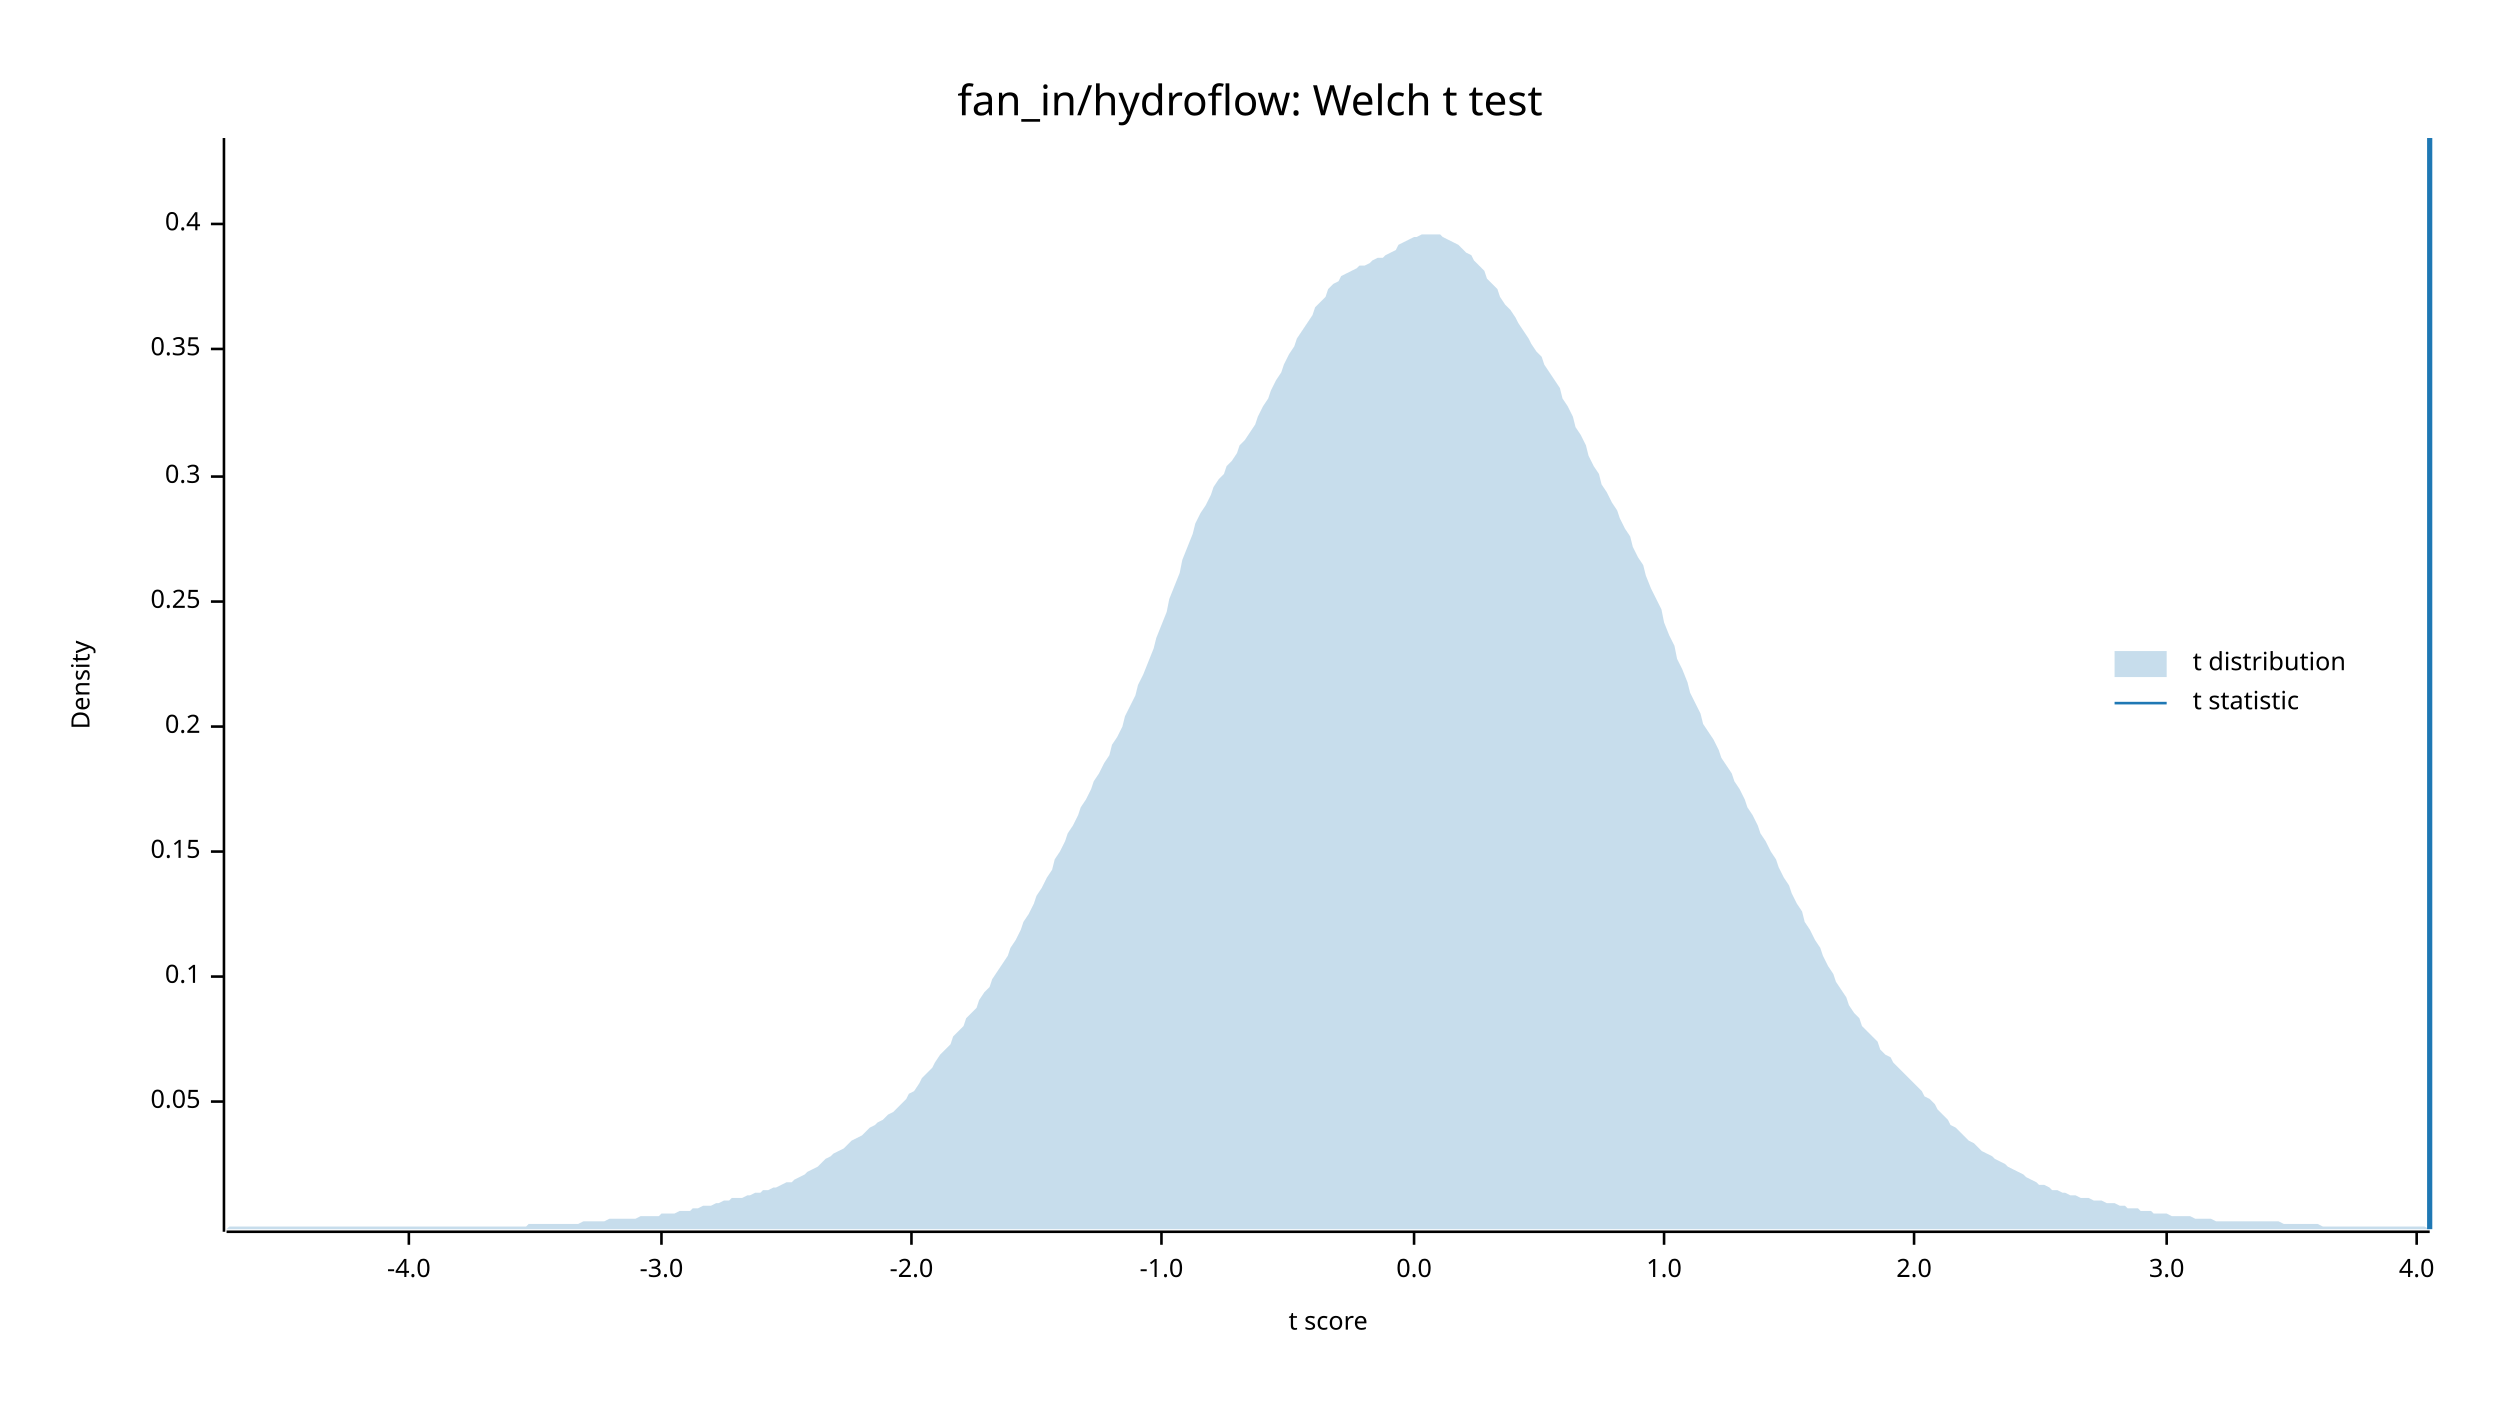
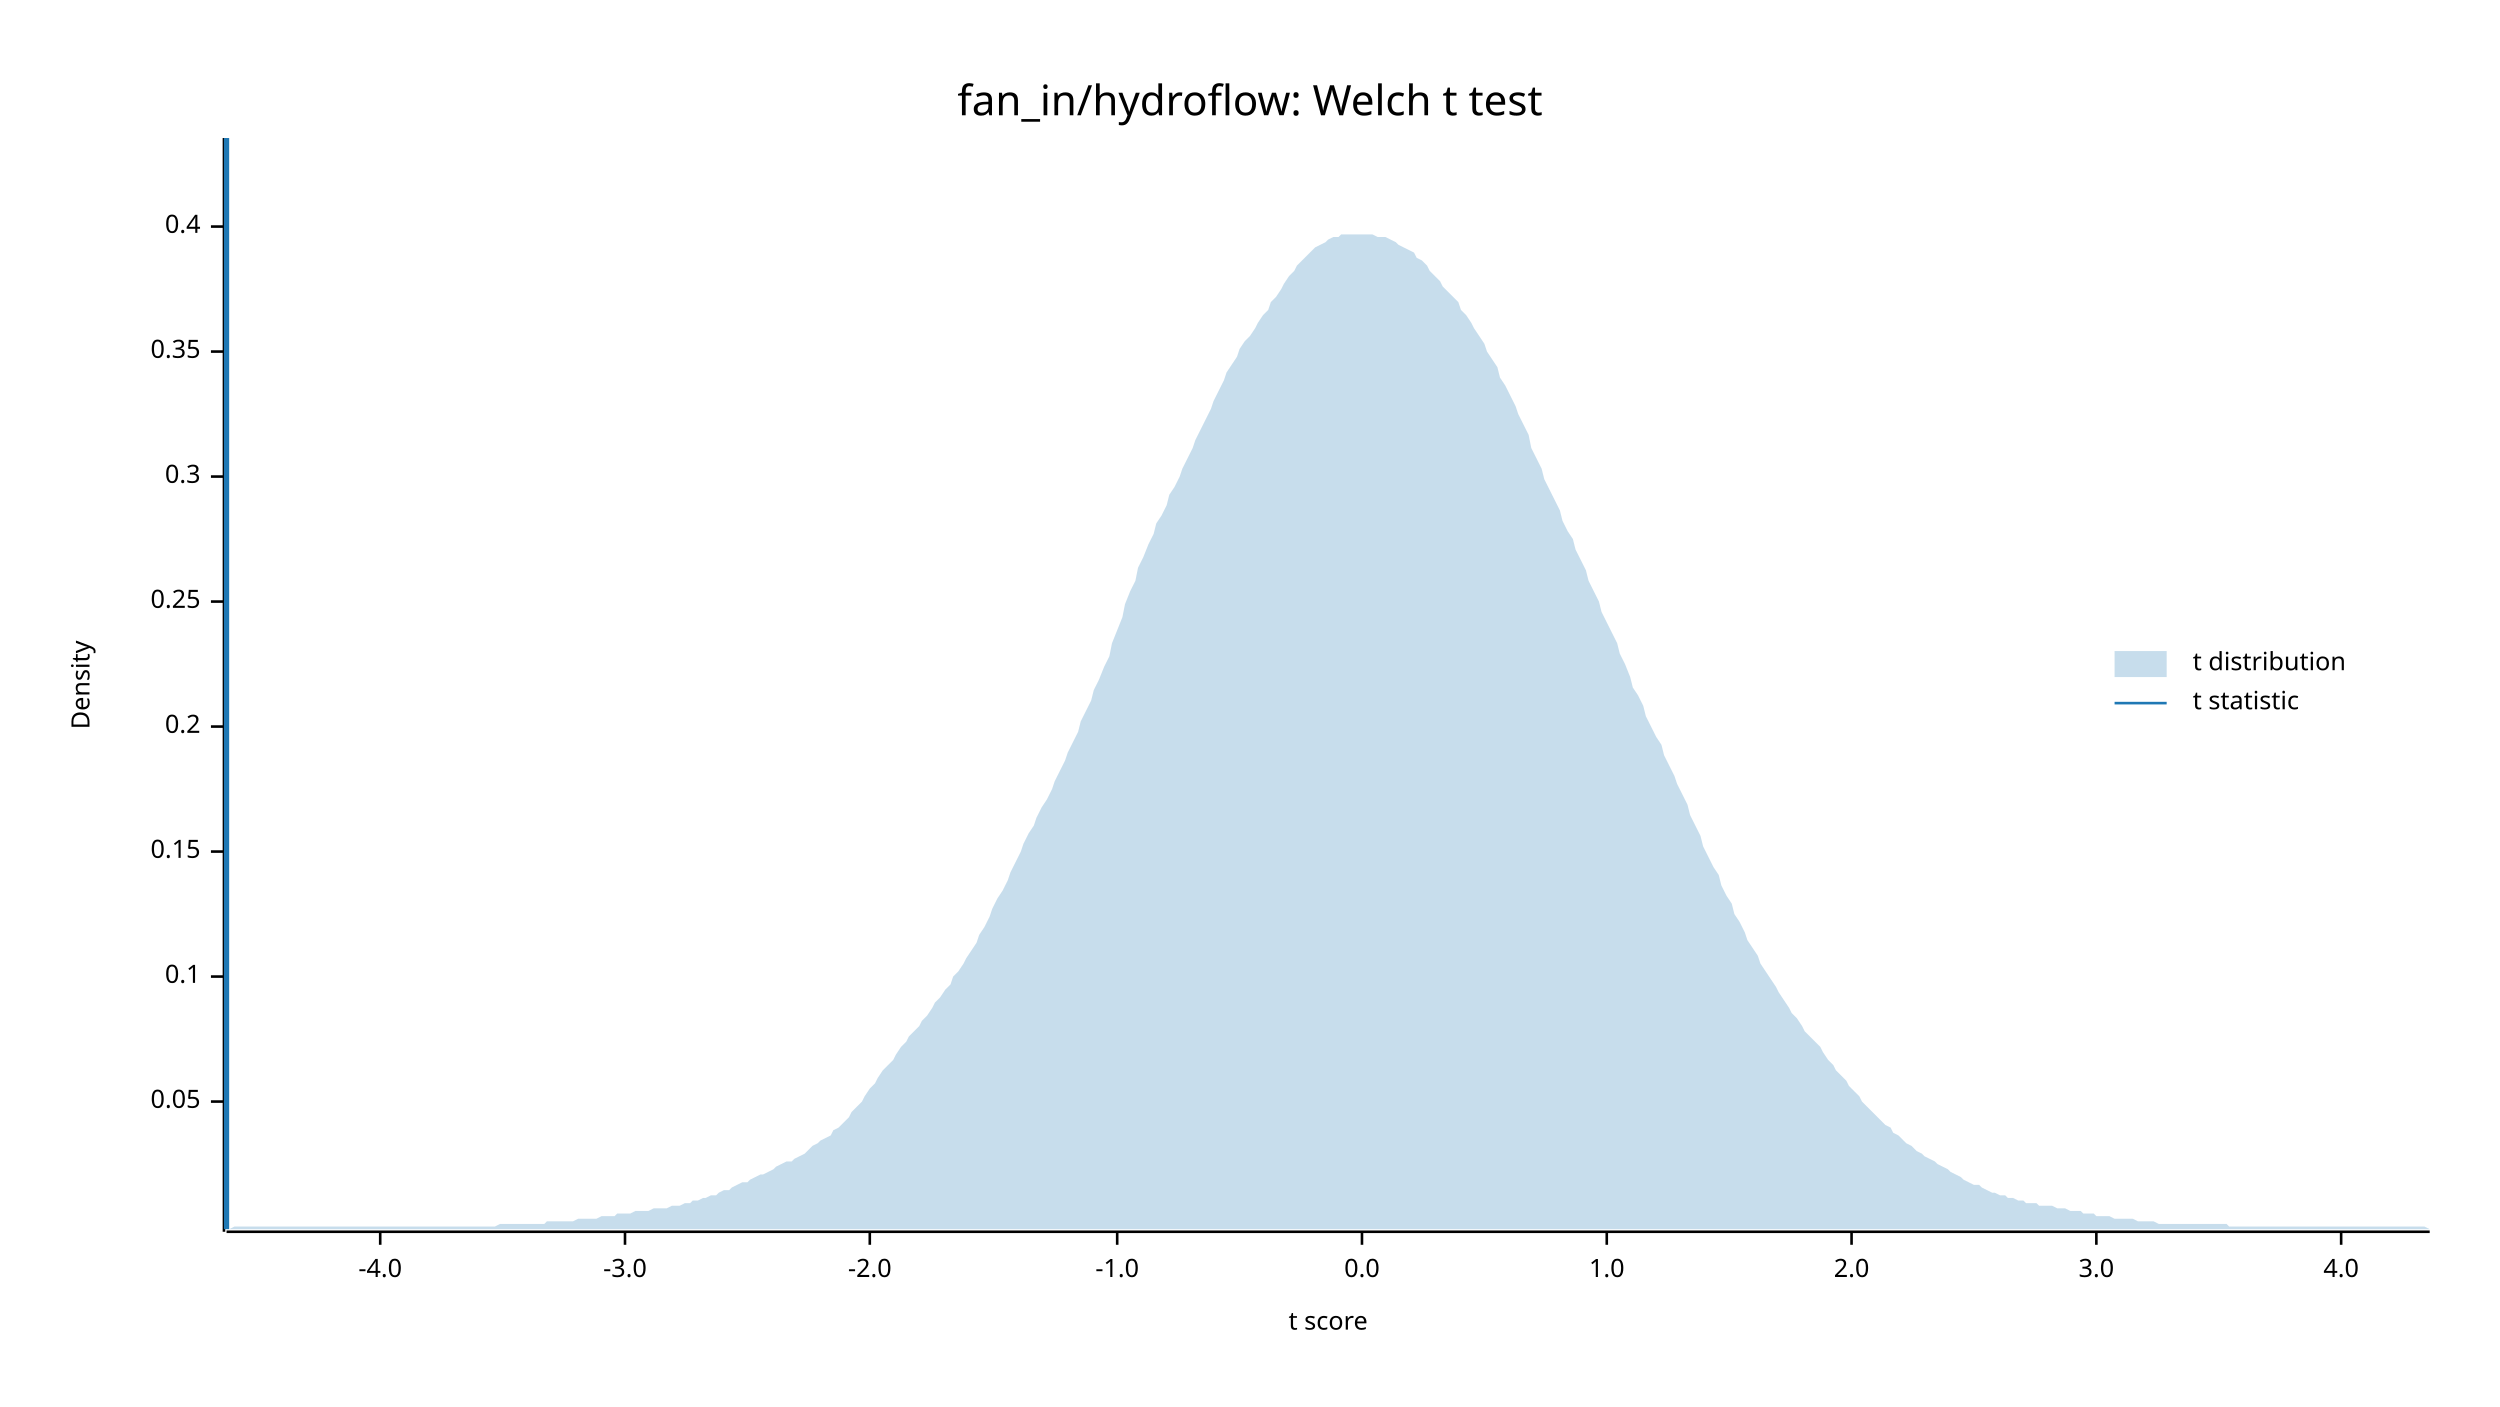
<svg xmlns="http://www.w3.org/2000/svg" width="960" height="540" viewBox="0 0 960 540">
  <text x="480" y="32" dy="0.76em" text-anchor="middle" font-family="sans-serif" font-size="16.129" opacity="1" fill="#000000">
fan_in/hydroflow: Welch t test
</text>
  <text x="27" y="263" dy="0.76em" text-anchor="middle" font-family="sans-serif" font-size="9.677" opacity="1" fill="#000000" transform="rotate(270, 27, 263)">
Density
</text>
  <text x="510" y="513" dy="-0.5ex" text-anchor="middle" font-family="sans-serif" font-size="9.677" opacity="1" fill="#000000">
t score
</text>
  <polyline fill="none" opacity="1" stroke="#000000" stroke-width="1" points="86,53 86,473 " />
  <text x="77" y="423" dy="0.5ex" text-anchor="end" font-family="sans-serif" font-size="9.677" opacity="1" fill="#000000">
0.05
</text>
  <polyline fill="none" opacity="1" stroke="#000000" stroke-width="1" points="81,423 86,423 " />
  <text x="77" y="375" dy="0.5ex" text-anchor="end" font-family="sans-serif" font-size="9.677" opacity="1" fill="#000000">
0.1
</text>
  <polyline fill="none" opacity="1" stroke="#000000" stroke-width="1" points="81,375 86,375 " />
  <text x="77" y="327" dy="0.5ex" text-anchor="end" font-family="sans-serif" font-size="9.677" opacity="1" fill="#000000">
0.15
</text>
  <polyline fill="none" opacity="1" stroke="#000000" stroke-width="1" points="81,327 86,327 " />
  <text x="77" y="279" dy="0.5ex" text-anchor="end" font-family="sans-serif" font-size="9.677" opacity="1" fill="#000000">
0.2
</text>
  <polyline fill="none" opacity="1" stroke="#000000" stroke-width="1" points="81,279 86,279 " />
  <text x="77" y="231" dy="0.5ex" text-anchor="end" font-family="sans-serif" font-size="9.677" opacity="1" fill="#000000">
0.25
</text>
  <polyline fill="none" opacity="1" stroke="#000000" stroke-width="1" points="81,231 86,231 " />
  <text x="77" y="183" dy="0.5ex" text-anchor="end" font-family="sans-serif" font-size="9.677" opacity="1" fill="#000000">
0.3
</text>
  <polyline fill="none" opacity="1" stroke="#000000" stroke-width="1" points="81,183 86,183 " />
-   <text x="77" y="134" dy="0.5ex" text-anchor="end" font-family="sans-serif" font-size="9.677" opacity="1" fill="#000000">
+   <text x="77" y="135" dy="0.5ex" text-anchor="end" font-family="sans-serif" font-size="9.677" opacity="1" fill="#000000">
0.35
</text>
-   <polyline fill="none" opacity="1" stroke="#000000" stroke-width="1" points="81,134 86,134 " />
-   <text x="77" y="86" dy="0.5ex" text-anchor="end" font-family="sans-serif" font-size="9.677" opacity="1" fill="#000000">
+   <polyline fill="none" opacity="1" stroke="#000000" stroke-width="1" points="81,135 86,135 " />
+   <text x="77" y="87" dy="0.5ex" text-anchor="end" font-family="sans-serif" font-size="9.677" opacity="1" fill="#000000">
0.4
</text>
-   <polyline fill="none" opacity="1" stroke="#000000" stroke-width="1" points="81,86 86,86 " />
+   <polyline fill="none" opacity="1" stroke="#000000" stroke-width="1" points="81,87 86,87 " />
  <polyline fill="none" opacity="1" stroke="#000000" stroke-width="1" points="87,473 933,473 " />
-   <text x="157" y="483" dy="0.76em" text-anchor="middle" font-family="sans-serif" font-size="9.677" opacity="1" fill="#000000">
+   <text x="146" y="483" dy="0.76em" text-anchor="middle" font-family="sans-serif" font-size="9.677" opacity="1" fill="#000000">
-4.0
</text>
-   <polyline fill="none" opacity="1" stroke="#000000" stroke-width="1" points="157,473 157,478 " />
-   <text x="254" y="483" dy="0.76em" text-anchor="middle" font-family="sans-serif" font-size="9.677" opacity="1" fill="#000000">
+   <polyline fill="none" opacity="1" stroke="#000000" stroke-width="1" points="146,473 146,478 " />
+   <text x="240" y="483" dy="0.76em" text-anchor="middle" font-family="sans-serif" font-size="9.677" opacity="1" fill="#000000">
-3.0
</text>
-   <polyline fill="none" opacity="1" stroke="#000000" stroke-width="1" points="254,473 254,478 " />
-   <text x="350" y="483" dy="0.76em" text-anchor="middle" font-family="sans-serif" font-size="9.677" opacity="1" fill="#000000">
+   <polyline fill="none" opacity="1" stroke="#000000" stroke-width="1" points="240,473 240,478 " />
+   <text x="334" y="483" dy="0.76em" text-anchor="middle" font-family="sans-serif" font-size="9.677" opacity="1" fill="#000000">
-2.0
</text>
-   <polyline fill="none" opacity="1" stroke="#000000" stroke-width="1" points="350,473 350,478 " />
-   <text x="446" y="483" dy="0.76em" text-anchor="middle" font-family="sans-serif" font-size="9.677" opacity="1" fill="#000000">
+   <polyline fill="none" opacity="1" stroke="#000000" stroke-width="1" points="334,473 334,478 " />
+   <text x="429" y="483" dy="0.76em" text-anchor="middle" font-family="sans-serif" font-size="9.677" opacity="1" fill="#000000">
-1.0
</text>
-   <polyline fill="none" opacity="1" stroke="#000000" stroke-width="1" points="446,473 446,478 " />
-   <text x="543" y="483" dy="0.76em" text-anchor="middle" font-family="sans-serif" font-size="9.677" opacity="1" fill="#000000">
+   <polyline fill="none" opacity="1" stroke="#000000" stroke-width="1" points="429,473 429,478 " />
+   <text x="523" y="483" dy="0.76em" text-anchor="middle" font-family="sans-serif" font-size="9.677" opacity="1" fill="#000000">
0.0
</text>
-   <polyline fill="none" opacity="1" stroke="#000000" stroke-width="1" points="543,473 543,478 " />
-   <text x="639" y="483" dy="0.76em" text-anchor="middle" font-family="sans-serif" font-size="9.677" opacity="1" fill="#000000">
+   <polyline fill="none" opacity="1" stroke="#000000" stroke-width="1" points="523,473 523,478 " />
+   <text x="617" y="483" dy="0.76em" text-anchor="middle" font-family="sans-serif" font-size="9.677" opacity="1" fill="#000000">
1.0
</text>
-   <polyline fill="none" opacity="1" stroke="#000000" stroke-width="1" points="639,473 639,478 " />
-   <text x="735" y="483" dy="0.76em" text-anchor="middle" font-family="sans-serif" font-size="9.677" opacity="1" fill="#000000">
+   <polyline fill="none" opacity="1" stroke="#000000" stroke-width="1" points="617,473 617,478 " />
+   <text x="711" y="483" dy="0.76em" text-anchor="middle" font-family="sans-serif" font-size="9.677" opacity="1" fill="#000000">
2.0
</text>
-   <polyline fill="none" opacity="1" stroke="#000000" stroke-width="1" points="735,473 735,478 " />
-   <text x="832" y="483" dy="0.76em" text-anchor="middle" font-family="sans-serif" font-size="9.677" opacity="1" fill="#000000">
+   <polyline fill="none" opacity="1" stroke="#000000" stroke-width="1" points="711,473 711,478 " />
+   <text x="805" y="483" dy="0.76em" text-anchor="middle" font-family="sans-serif" font-size="9.677" opacity="1" fill="#000000">
3.0
</text>
-   <polyline fill="none" opacity="1" stroke="#000000" stroke-width="1" points="832,473 832,478 " />
-   <text x="928" y="483" dy="0.76em" text-anchor="middle" font-family="sans-serif" font-size="9.677" opacity="1" fill="#000000">
+   <polyline fill="none" opacity="1" stroke="#000000" stroke-width="1" points="805,473 805,478 " />
+   <text x="899" y="483" dy="0.76em" text-anchor="middle" font-family="sans-serif" font-size="9.677" opacity="1" fill="#000000">
4.0
</text>
-   <polyline fill="none" opacity="1" stroke="#000000" stroke-width="1" points="928,473 928,478 " />
-   <polygon opacity="0.25" fill="#1F78B4" points="87,472 88,471 90,471 92,471 93,471 95,471 97,471 98,471 100,471 102,471 103,471 105,471 107,471 109,471 110,471 112,471 114,471 115,471 117,471 119,471 120,471 122,471 124,471 125,471 127,471 129,471 131,471 132,471 134,471 136,471 137,471 139,471 141,471 142,471 144,471 146,471 148,471 149,471 151,471 153,471 154,471 156,471 158,471 159,471 161,471 163,471 164,471 166,471 168,471 170,471 171,471 173,471 175,471 176,471 178,471 180,471 181,471 183,471 185,471 187,471 188,471 190,471 192,471 193,471 195,471 197,471 198,471 200,471 202,471 203,470 205,470 207,470 209,470 210,470 212,470 214,470 215,470 217,470 219,470 220,470 222,470 224,469 226,469 227,469 229,469 231,469 232,469 234,468 236,468 237,468 239,468 241,468 242,468 244,468 246,467 248,467 249,467 251,467 253,467 254,466 256,466 258,466 259,466 261,465 263,465 265,465 266,464 268,464 270,463 271,463 273,463 275,462 276,462 278,461 280,461 281,460 283,460 285,460 287,459 288,459 290,458 292,458 293,457 295,457 297,456 298,456 300,455 302,454 304,454 305,453 307,452 309,451 310,450 312,449 314,448 315,447 317,445 319,444 320,443 322,442 324,441 326,439 327,438 329,437 331,436 332,435 334,433 336,432 337,431 339,430 341,428 343,427 344,426 346,424 348,422 349,420 351,419 353,416 354,414 356,412 358,410 359,408 361,405 363,403 365,401 366,398 368,396 370,394 371,391 373,389 375,387 376,384 378,381 380,379 381,376 383,373 385,370 387,367 388,364 390,361 392,357 393,354 395,351 397,347 398,344 400,341 402,337 404,334 405,330 407,327 409,323 410,320 412,317 414,313 415,310 417,307 419,303 420,300 422,297 424,293 426,290 427,286 429,283 431,279 432,275 434,271 436,267 437,263 439,259 441,254 443,249 444,245 446,240 448,235 449,230 451,225 453,220 454,215 456,210 458,205 459,201 461,197 463,194 465,190 466,187 468,184 470,182 471,179 473,177 475,174 476,171 478,169 480,166 482,163 483,160 485,156 487,153 488,150 490,146 492,143 493,140 495,136 497,133 498,130 500,127 502,124 504,121 505,118 507,116 509,114 510,111 512,109 514,108 515,106 517,105 519,104 521,103 522,102 524,102 526,101 527,100 529,99 531,99 532,98 534,97 536,96 537,94 539,93 541,92 543,91 544,91 546,90 548,90 549,90 551,90 553,90 554,91 556,92 558,93 560,94 561,95 563,97 565,98 566,100 568,102 570,104 571,107 573,109 575,111 576,114 578,117 580,119 582,122 583,124 585,127 587,130 588,132 590,135 592,137 593,140 595,143 597,146 599,149 600,153 602,156 604,160 605,164 607,167 609,171 610,175 612,179 614,182 615,186 617,189 619,193 621,196 622,199 624,203 626,206 627,210 629,214 631,217 632,221 634,226 636,230 638,234 639,239 641,244 643,248 644,253 646,257 648,262 649,266 651,270 653,274 654,278 656,281 658,284 660,288 661,291 663,294 665,297 666,300 668,303 670,307 671,310 673,313 675,317 676,320 678,323 680,327 682,330 683,333 685,337 687,340 688,343 690,347 692,350 693,354 695,357 697,361 699,364 700,367 702,371 704,374 705,377 707,380 709,383 710,386 712,389 714,391 715,394 717,396 719,398 721,400 722,403 724,405 726,406 727,408 729,410 731,412 732,413 734,415 736,417 738,419 739,421 741,422 743,424 744,426 746,428 748,430 749,432 751,433 753,435 754,436 756,438 758,439 760,441 761,442 763,443 765,444 766,445 768,446 770,447 771,448 773,449 775,450 777,451 778,452 780,453 782,454 783,455 785,455 787,456 788,457 790,457 792,458 793,458 795,459 797,459 799,460 800,460 802,460 804,461 805,461 807,461 809,462 810,462 812,462 814,463 816,463 817,464 819,464 821,464 822,465 824,465 826,465 827,466 829,466 831,466 832,466 834,467 836,467 838,467 839,467 841,467 843,468 844,468 846,468 848,468 849,468 851,469 853,469 855,469 856,469 858,469 860,469 861,469 863,469 865,469 866,469 868,469 870,469 871,469 873,469 875,469 877,470 878,470 880,470 882,470 883,470 885,470 887,470 888,470 890,470 892,471 894,471 895,471 897,471 899,471 900,471 902,471 904,471 905,471 907,471 909,471 910,471 912,471 914,471 916,471 917,471 919,471 921,471 922,471 924,471 926,471 927,471 929,471 931,471 933,472 933,472 87,472 " />
-   <polyline fill="none" opacity="1" stroke="#1F78B4" stroke-width="2" points="933,472 933,53 " />
+   <polyline fill="none" opacity="1" stroke="#000000" stroke-width="1" points="899,473 899,478 " />
+   <polygon opacity="0.25" fill="#1F78B4" points="87,472 88,472 90,471 92,471 93,471 95,471 97,471 98,471 100,471 102,471 103,471 105,471 107,471 109,471 110,471 112,471 114,471 115,471 117,471 119,471 120,471 122,471 124,471 125,471 127,471 129,471 131,471 132,471 134,471 136,471 137,471 139,471 141,471 142,471 144,471 146,471 148,471 149,471 151,471 153,471 154,471 156,471 158,471 159,471 161,471 163,471 164,471 166,471 168,471 170,471 171,471 173,471 175,471 176,471 178,471 180,471 181,471 183,471 185,471 187,471 188,471 190,471 192,470 193,470 195,470 197,470 198,470 200,470 202,470 203,470 205,470 207,470 209,470 210,469 212,469 214,469 215,469 217,469 219,469 220,469 222,468 224,468 226,468 227,468 229,468 231,467 232,467 234,467 236,467 237,466 239,466 241,466 242,466 244,465 246,465 248,465 249,465 251,464 253,464 254,464 256,464 258,463 259,463 261,463 263,462 265,462 266,461 268,461 270,460 271,460 273,459 275,459 276,458 278,457 280,457 281,456 283,455 285,454 287,454 288,453 290,452 292,451 293,451 295,450 297,449 298,448 300,447 302,446 304,446 305,445 307,444 309,443 310,442 312,440 314,439 315,438 317,437 319,436 320,434 322,433 324,431 326,429 327,427 329,425 331,423 332,421 334,418 336,416 337,414 339,411 341,409 343,407 344,405 346,402 348,400 349,398 351,396 353,394 354,392 356,390 358,387 359,385 361,383 363,380 365,378 366,375 368,373 370,370 371,368 373,365 375,362 376,359 378,356 380,352 381,349 383,345 385,342 387,338 388,335 390,331 392,327 393,324 395,320 397,317 398,314 400,310 402,307 404,303 405,300 407,296 409,292 410,289 412,285 414,281 415,277 417,273 419,269 420,265 422,261 424,256 426,252 427,247 429,242 431,237 432,232 434,227 436,223 437,218 439,214 441,209 443,205 444,201 446,198 448,194 449,190 451,187 453,183 454,180 456,176 458,172 459,169 461,165 463,161 465,157 466,154 468,150 470,146 471,143 473,140 475,137 476,134 478,131 480,129 482,126 483,124 485,121 487,119 488,116 490,114 492,111 493,109 495,106 497,104 498,102 500,100 502,98 504,96 505,95 507,94 509,93 510,92 512,91 514,91 515,90 517,90 519,90 521,90 522,90 524,90 526,90 527,90 529,91 531,91 532,91 534,92 536,93 537,94 539,95 541,96 543,97 544,99 546,100 548,102 549,104 551,106 553,108 554,110 556,112 558,114 560,116 561,119 563,121 565,124 566,126 568,129 570,132 571,135 573,138 575,141 576,145 578,148 580,152 582,156 583,159 585,163 587,167 588,172 590,176 592,180 593,184 595,188 597,192 599,196 600,200 602,204 604,207 605,211 607,215 609,219 610,223 612,227 614,231 615,235 617,239 619,243 621,247 622,251 624,255 626,260 627,264 629,267 631,271 632,275 634,279 636,283 638,286 639,290 641,294 643,298 644,301 646,305 648,309 649,313 651,317 653,321 654,325 656,329 658,333 660,336 661,340 663,344 665,347 666,351 668,354 670,358 671,361 673,364 675,367 676,370 678,373 680,376 682,379 683,381 685,384 687,387 688,389 690,391 692,394 693,396 695,398 697,400 699,402 700,404 702,407 704,409 705,411 707,413 709,415 710,417 712,419 714,421 715,423 717,425 719,427 721,429 722,430 724,432 726,433 727,435 729,436 731,438 732,439 734,440 736,442 738,443 739,444 741,445 743,446 744,447 746,448 748,449 749,450 751,451 753,452 754,453 756,454 758,455 760,455 761,456 763,457 765,458 766,458 768,459 770,459 771,460 773,460 775,461 777,461 778,462 780,462 782,462 783,463 785,463 787,463 788,463 790,464 792,464 793,464 795,465 797,465 799,465 800,466 802,466 804,466 805,467 807,467 809,467 810,467 812,468 814,468 816,468 817,468 819,468 821,469 822,469 824,469 826,469 827,469 829,470 831,470 832,470 834,470 836,470 838,470 839,470 841,470 843,470 844,470 846,470 848,470 849,470 851,470 853,470 855,470 856,471 858,471 860,471 861,471 863,471 865,471 866,471 868,471 870,471 871,471 873,471 875,471 877,471 878,471 880,471 882,471 883,471 885,471 887,471 888,471 890,471 892,471 894,471 895,471 897,471 899,471 900,471 902,471 904,471 905,471 907,471 909,471 910,471 912,471 914,471 916,471 917,471 919,471 921,471 922,471 924,471 926,471 927,471 929,471 931,471 933,472 933,472 87,472 " />
+   <polyline fill="none" opacity="1" stroke="#1F78B4" stroke-width="2" points="87,472 87,53 " />
  <text x="842" y="250" dy="0.76em" text-anchor="start" font-family="sans-serif" font-size="9.677" opacity="1" fill="#000000">
t distribution
</text>
  <text x="842" y="265" dy="0.76em" text-anchor="start" font-family="sans-serif" font-size="9.677" opacity="1" fill="#000000">
t statistic
</text>
  <rect x="812" y="250" width="20" height="10" opacity="0.25" fill="#1F78B4" stroke="none" />
  <polyline fill="none" opacity="1" stroke="#1F78B4" stroke-width="1" points="812,270 832,270 " />
</svg>
